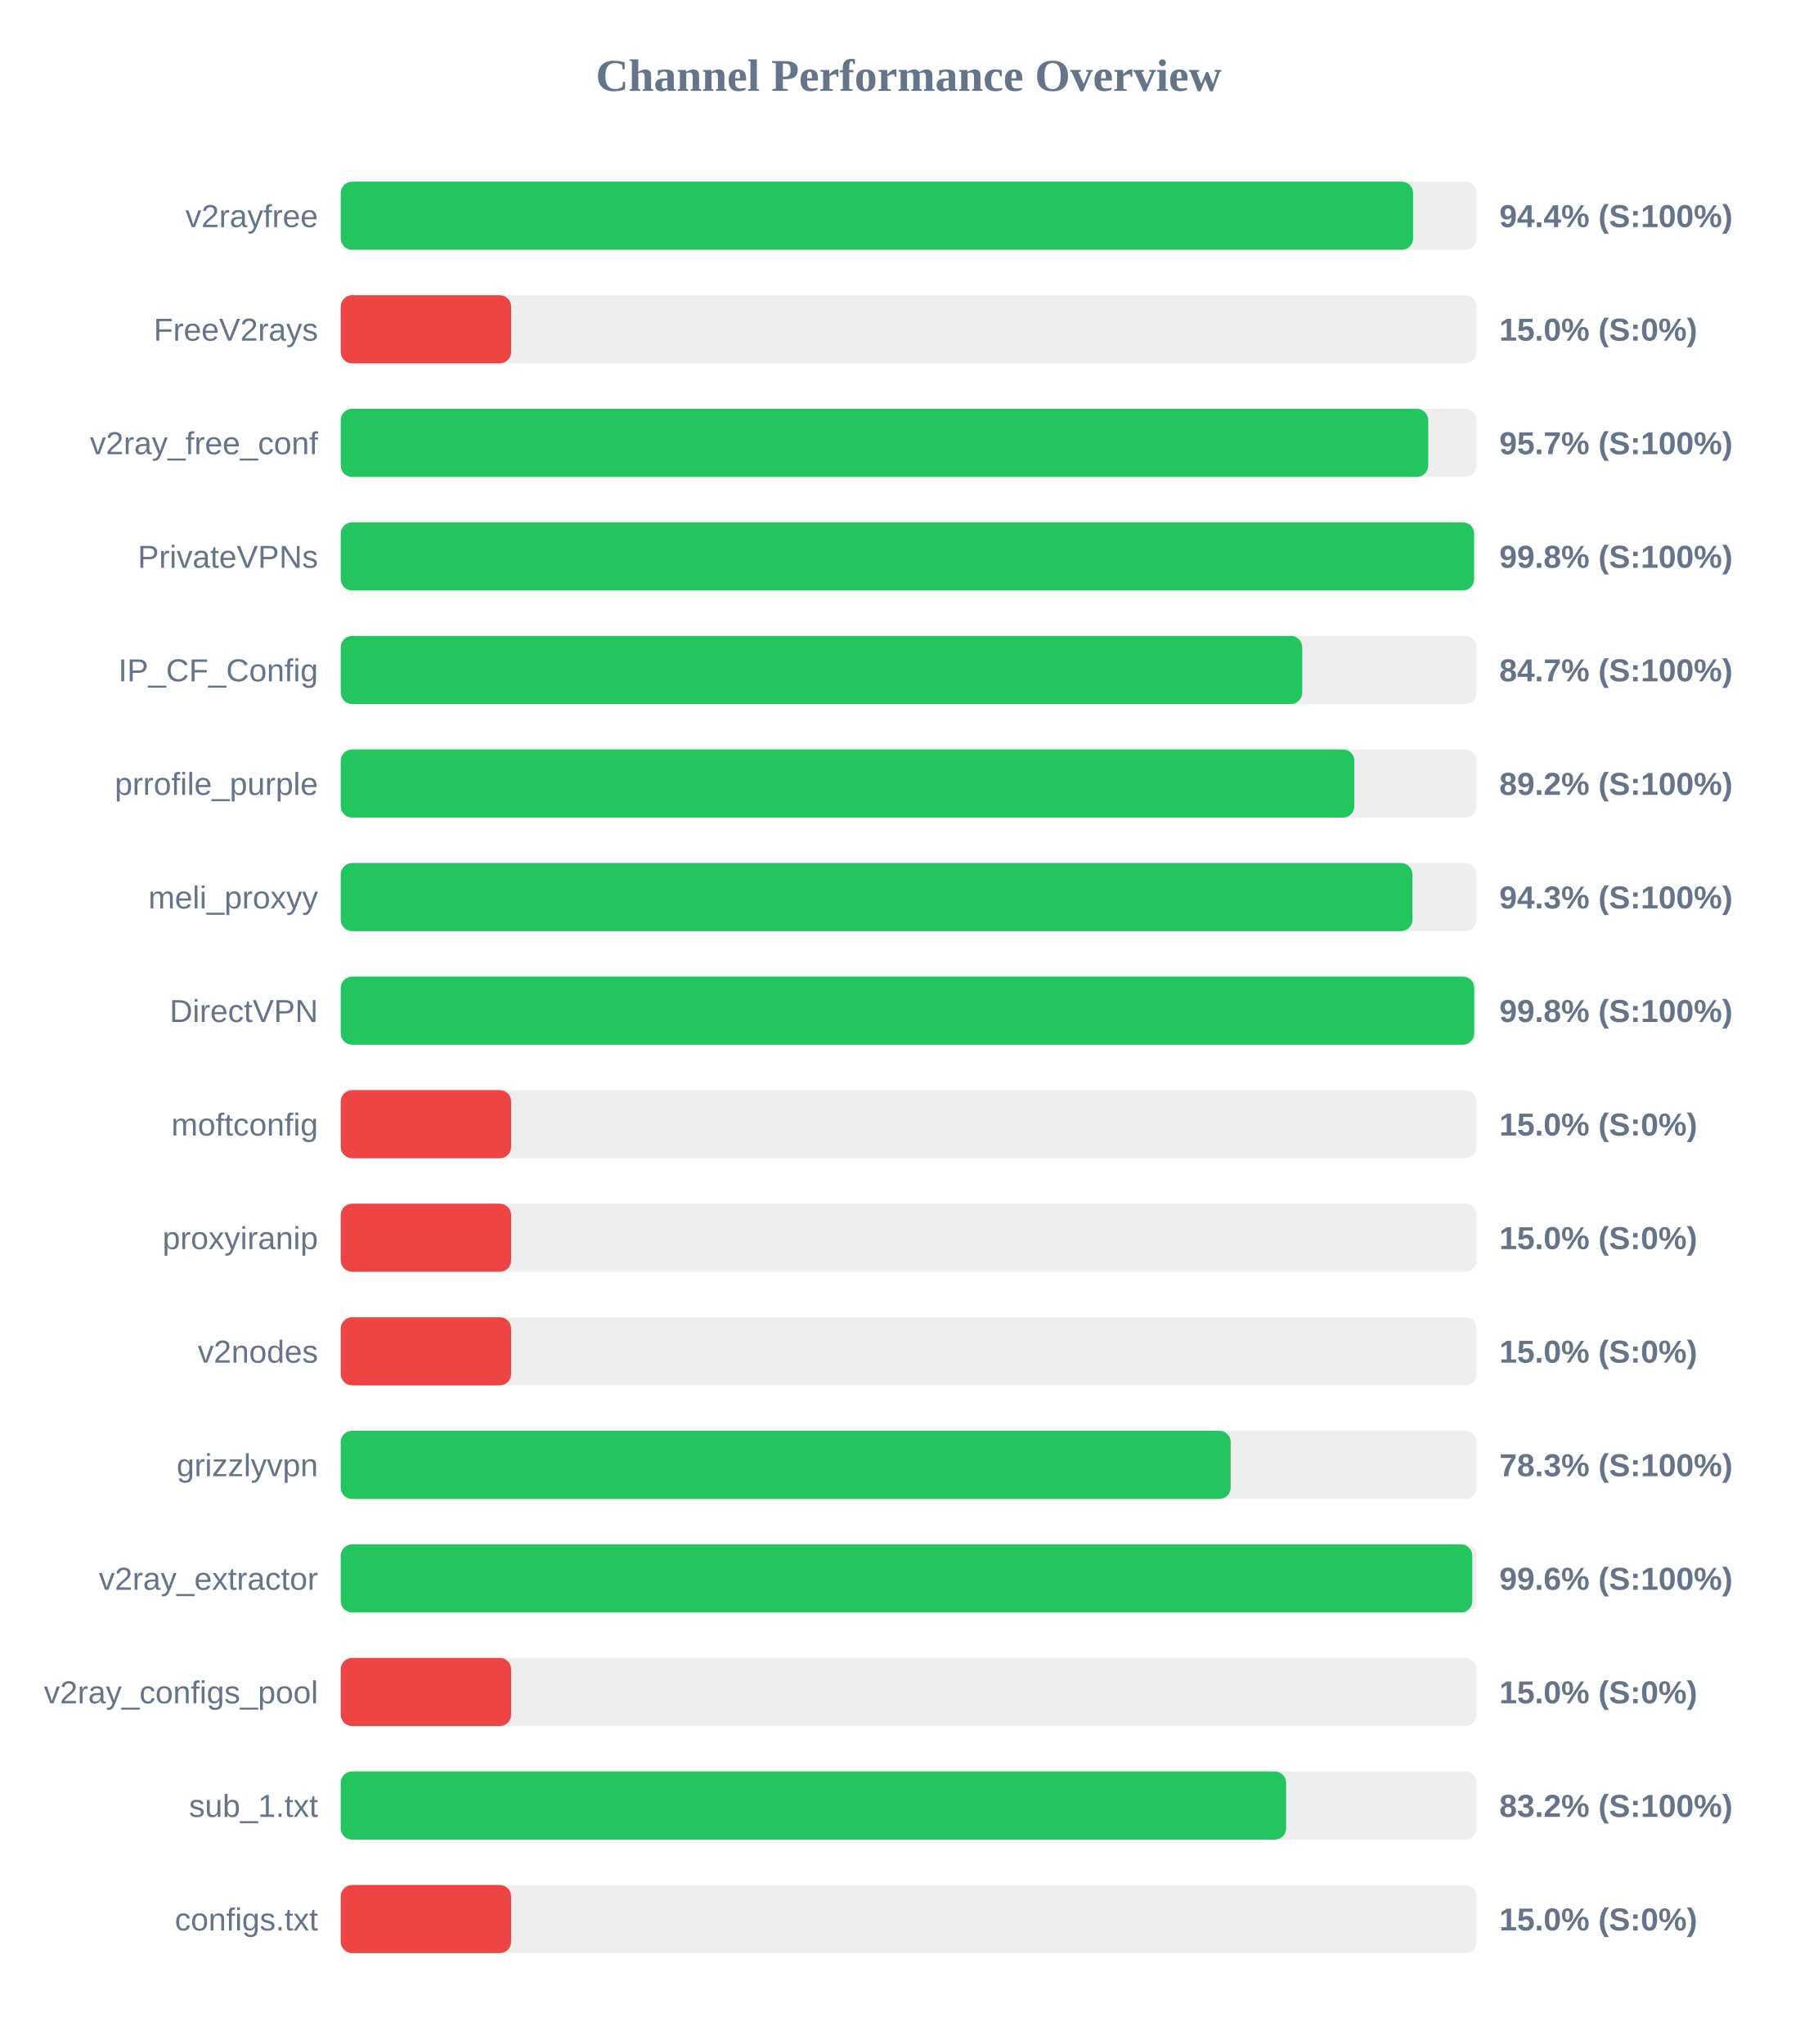
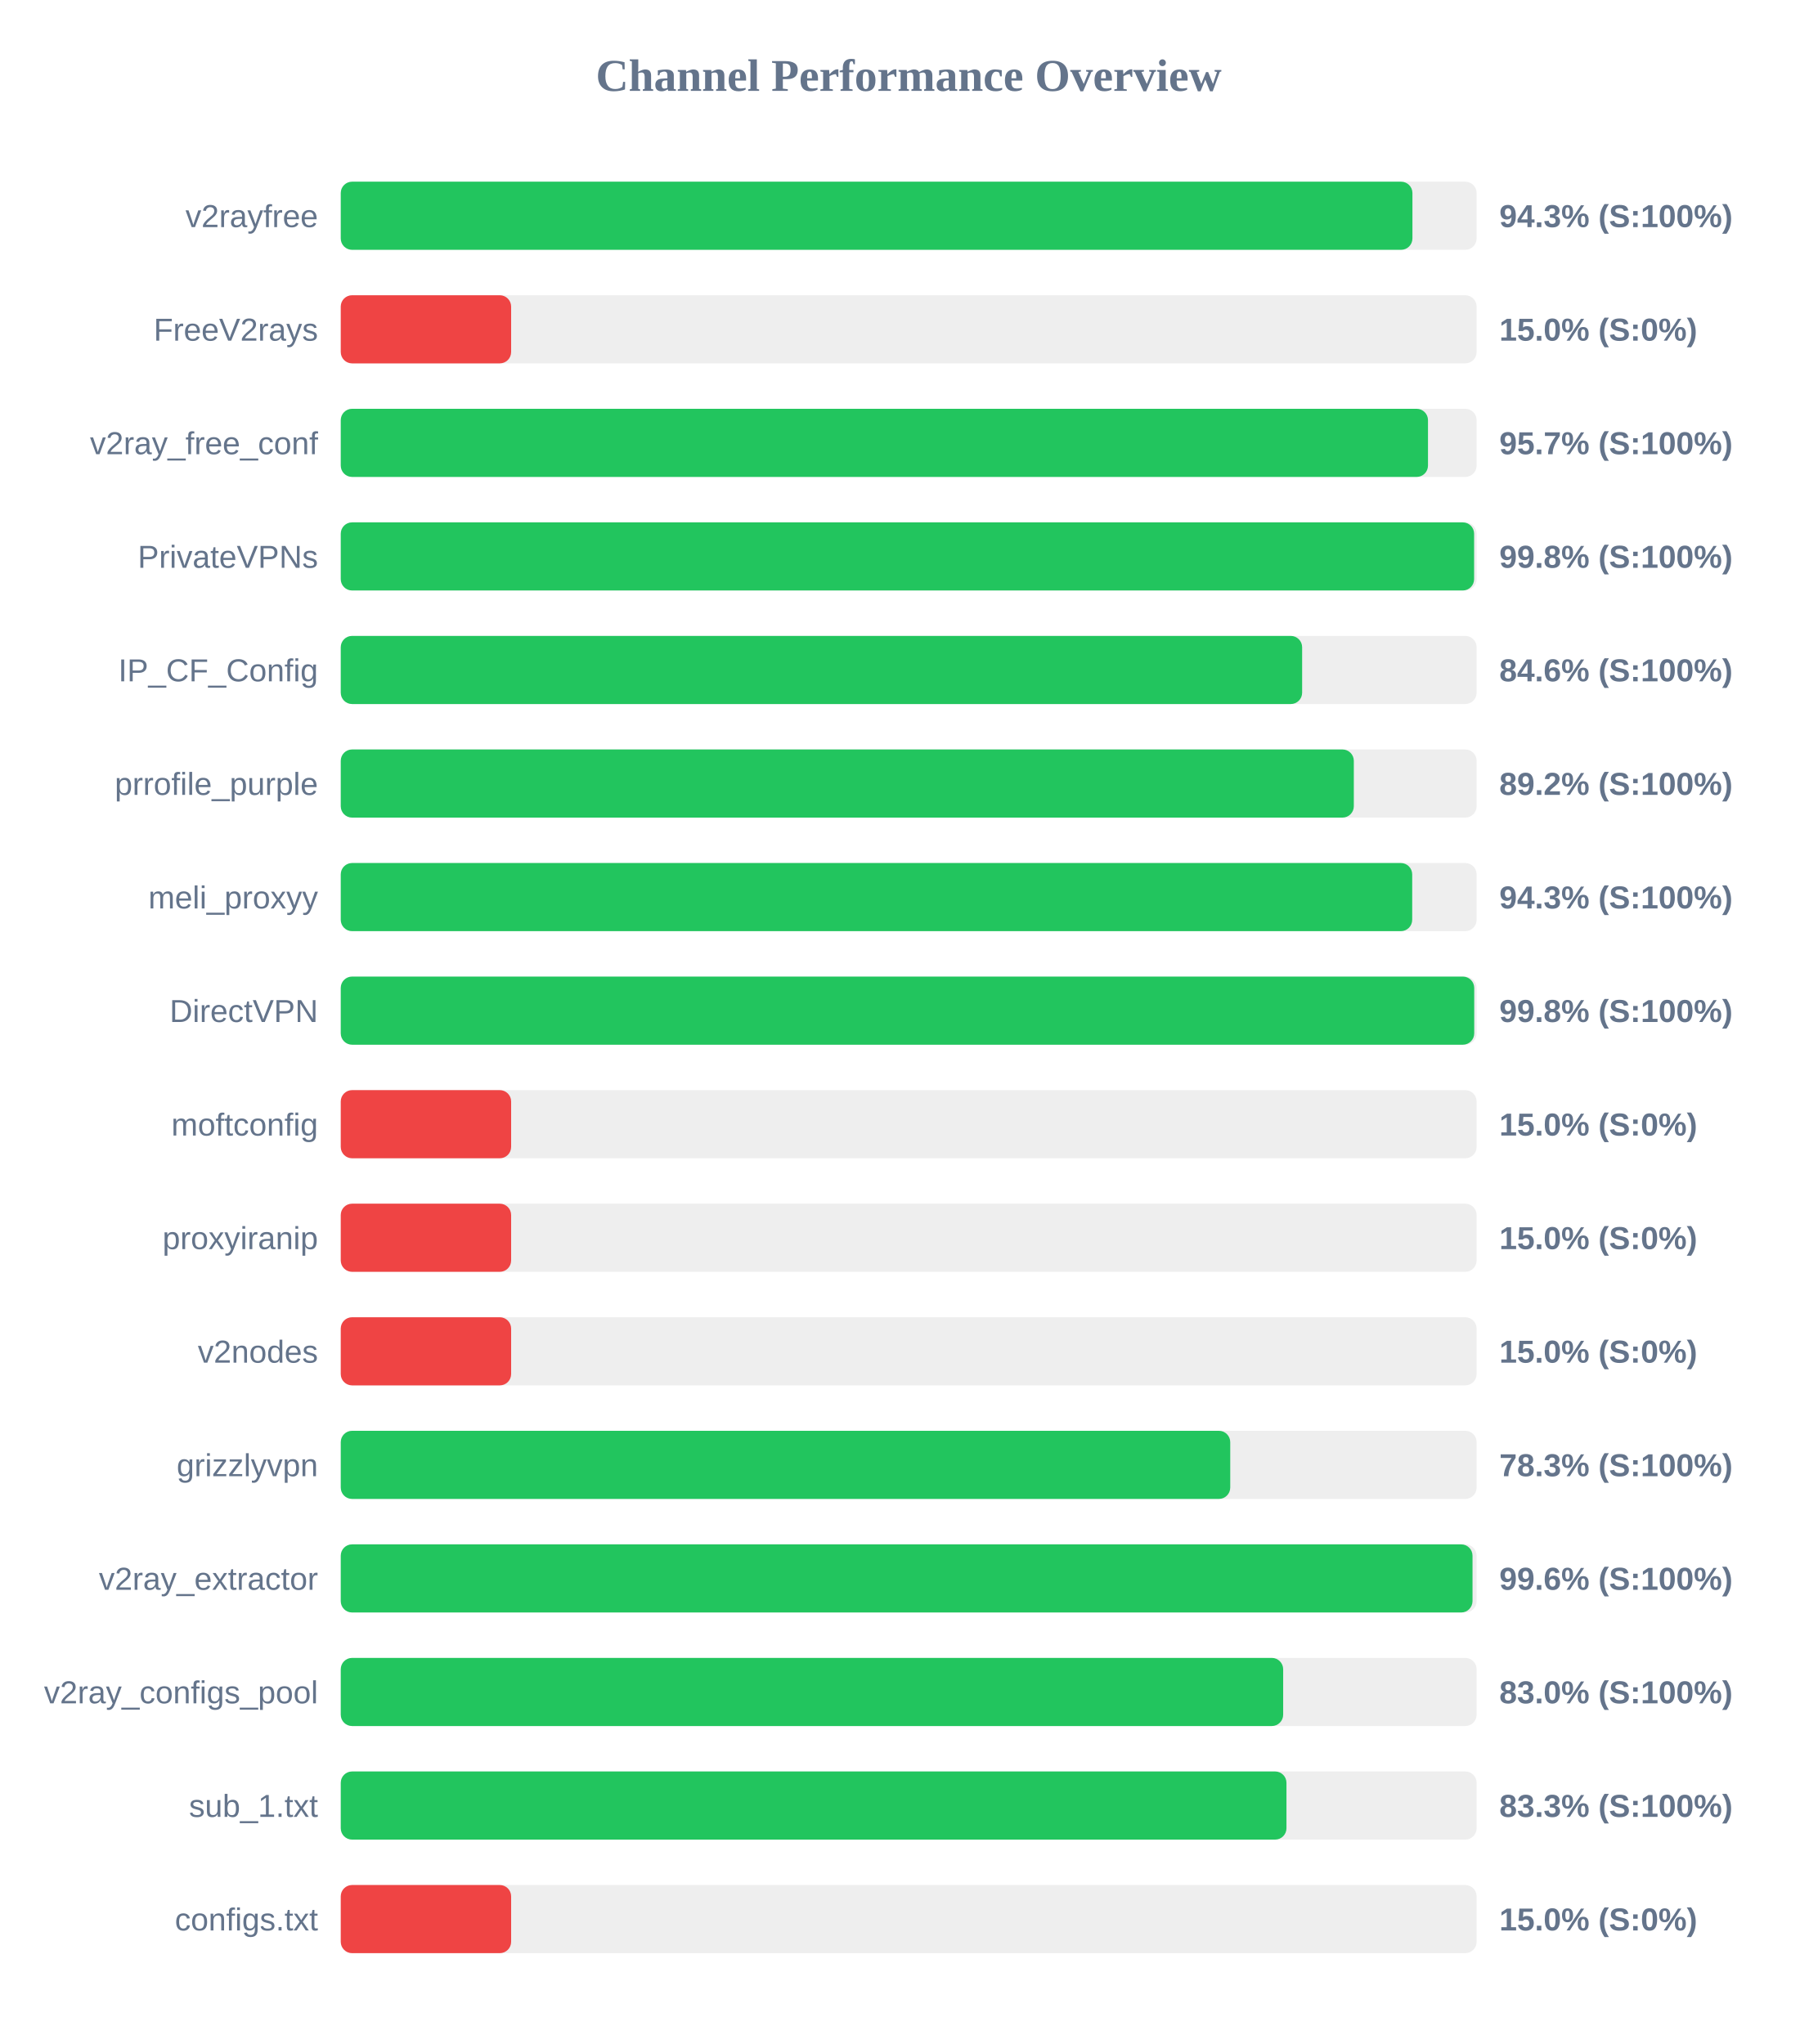
<svg xmlns="http://www.w3.org/2000/svg" width="800" height="900" version="1.1">
  <style>
        .row { font: 14px Arial; fill: #64748b; }
        .score { font: bold 14px Arial; fill: #64748b; }
    </style>
  <text x="400" y="40" text-anchor="middle" font-size="20px" font-weight="bold" fill="#64748b">Channel Performance Overview</text>
  <rect x="150" y="80" width="500" height="30" fill="#eee" rx="5" />
-   <rect x="150" y="80" width="472.05" height="30" fill="#22c55e" rx="5" />
+   <rect x="150" y="80" width="471.75" height="30" fill="#22c55e" rx="5" />
  <text x="140" y="100" text-anchor="end" class="row">v2rayfree</text>
-   <text x="660" y="100" text-anchor="start" class="score">94.4% (S:100%)</text>
+   <text x="660" y="100" text-anchor="start" class="score">94.3% (S:100%)</text>
  <rect x="150" y="130" width="500" height="30" fill="#eee" rx="5" />
  <rect x="150" y="130" width="75.0" height="30" fill="#ef4444" rx="5" />
  <text x="140" y="150" text-anchor="end" class="row">FreeV2rays</text>
  <text x="660" y="150" text-anchor="start" class="score">15.0% (S:0%)</text>
  <rect x="150" y="180" width="500" height="30" fill="#eee" rx="5" />
-   <rect x="150" y="180" width="478.7" height="30" fill="#22c55e" rx="5" />
+   <rect x="150" y="180" width="478.6" height="30" fill="#22c55e" rx="5" />
  <text x="140" y="200" text-anchor="end" class="row">v2ray_free_conf</text>
  <text x="660" y="200" text-anchor="start" class="score">95.7% (S:100%)</text>
  <rect x="150" y="230" width="500" height="30" fill="#eee" rx="5" />
  <rect x="150" y="230" width="498.9" height="30" fill="#22c55e" rx="5" />
  <text x="140" y="250" text-anchor="end" class="row">PrivateVPNs</text>
  <text x="660" y="250" text-anchor="start" class="score">99.8% (S:100%)</text>
  <rect x="150" y="280" width="500" height="30" fill="#eee" rx="5" />
-   <rect x="150" y="280" width="423.25" height="30" fill="#22c55e" rx="5" />
+   <rect x="150" y="280" width="423.2" height="30" fill="#22c55e" rx="5" />
  <text x="140" y="300" text-anchor="end" class="row">IP_CF_Config</text>
-   <text x="660" y="300" text-anchor="start" class="score">84.7% (S:100%)</text>
+   <text x="660" y="300" text-anchor="start" class="score">84.6% (S:100%)</text>
  <rect x="150" y="330" width="500" height="30" fill="#eee" rx="5" />
-   <rect x="150" y="330" width="446.2" height="30" fill="#22c55e" rx="5" />
+   <rect x="150" y="330" width="445.95" height="30" fill="#22c55e" rx="5" />
  <text x="140" y="350" text-anchor="end" class="row">prrofile_purple</text>
  <text x="660" y="350" text-anchor="start" class="score">89.2% (S:100%)</text>
  <rect x="150" y="380" width="500" height="30" fill="#eee" rx="5" />
-   <rect x="150" y="380" width="471.75" height="30" fill="#22c55e" rx="5" />
+   <rect x="150" y="380" width="471.65" height="30" fill="#22c55e" rx="5" />
  <text x="140" y="400" text-anchor="end" class="row">meli_proxyy</text>
  <text x="660" y="400" text-anchor="start" class="score">94.3% (S:100%)</text>
  <rect x="150" y="430" width="500" height="30" fill="#eee" rx="5" />
  <rect x="150" y="430" width="498.95" height="30" fill="#22c55e" rx="5" />
  <text x="140" y="450" text-anchor="end" class="row">DirectVPN</text>
  <text x="660" y="450" text-anchor="start" class="score">99.8% (S:100%)</text>
  <rect x="150" y="480" width="500" height="30" fill="#eee" rx="5" />
  <rect x="150" y="480" width="75.0" height="30" fill="#ef4444" rx="5" />
  <text x="140" y="500" text-anchor="end" class="row">moftconfig</text>
  <text x="660" y="500" text-anchor="start" class="score">15.0% (S:0%)</text>
  <rect x="150" y="530" width="500" height="30" fill="#eee" rx="5" />
  <rect x="150" y="530" width="75.0" height="30" fill="#ef4444" rx="5" />
  <text x="140" y="550" text-anchor="end" class="row">proxyiranip</text>
  <text x="660" y="550" text-anchor="start" class="score">15.0% (S:0%)</text>
  <rect x="150" y="580" width="500" height="30" fill="#eee" rx="5" />
  <rect x="150" y="580" width="75.0" height="30" fill="#ef4444" rx="5" />
  <text x="140" y="600" text-anchor="end" class="row">v2nodes</text>
  <text x="660" y="600" text-anchor="start" class="score">15.0% (S:0%)</text>
  <rect x="150" y="630" width="500" height="30" fill="#eee" rx="5" />
-   <rect x="150" y="630" width="391.75" height="30" fill="#22c55e" rx="5" />
+   <rect x="150" y="630" width="391.55" height="30" fill="#22c55e" rx="5" />
  <text x="140" y="650" text-anchor="end" class="row">grizzlyvpn</text>
  <text x="660" y="650" text-anchor="start" class="score">78.3% (S:100%)</text>
  <rect x="150" y="680" width="500" height="30" fill="#eee" rx="5" />
-   <rect x="150" y="680" width="498.1" height="30" fill="#22c55e" rx="5" />
+   <rect x="150" y="680" width="498.2" height="30" fill="#22c55e" rx="5" />
  <text x="140" y="700" text-anchor="end" class="row">v2ray_extractor</text>
  <text x="660" y="700" text-anchor="start" class="score">99.6% (S:100%)</text>
  <rect x="150" y="730" width="500" height="30" fill="#eee" rx="5" />
-   <rect x="150" y="730" width="75.0" height="30" fill="#ef4444" rx="5" />
+   <rect x="150" y="730" width="414.85" height="30" fill="#22c55e" rx="5" />
  <text x="140" y="750" text-anchor="end" class="row">v2ray_configs_pool</text>
-   <text x="660" y="750" text-anchor="start" class="score">15.0% (S:0%)</text>
+   <text x="660" y="750" text-anchor="start" class="score">83.0% (S:100%)</text>
  <rect x="150" y="780" width="500" height="30" fill="#eee" rx="5" />
-   <rect x="150" y="780" width="416.15" height="30" fill="#22c55e" rx="5" />
+   <rect x="150" y="780" width="416.3" height="30" fill="#22c55e" rx="5" />
  <text x="140" y="800" text-anchor="end" class="row">sub_1.txt</text>
-   <text x="660" y="800" text-anchor="start" class="score">83.2% (S:100%)</text>
+   <text x="660" y="800" text-anchor="start" class="score">83.3% (S:100%)</text>
  <rect x="150" y="830" width="500" height="30" fill="#eee" rx="5" />
  <rect x="150" y="830" width="75.0" height="30" fill="#ef4444" rx="5" />
  <text x="140" y="850" text-anchor="end" class="row">configs.txt</text>
  <text x="660" y="850" text-anchor="start" class="score">15.0% (S:0%)</text>
</svg>
